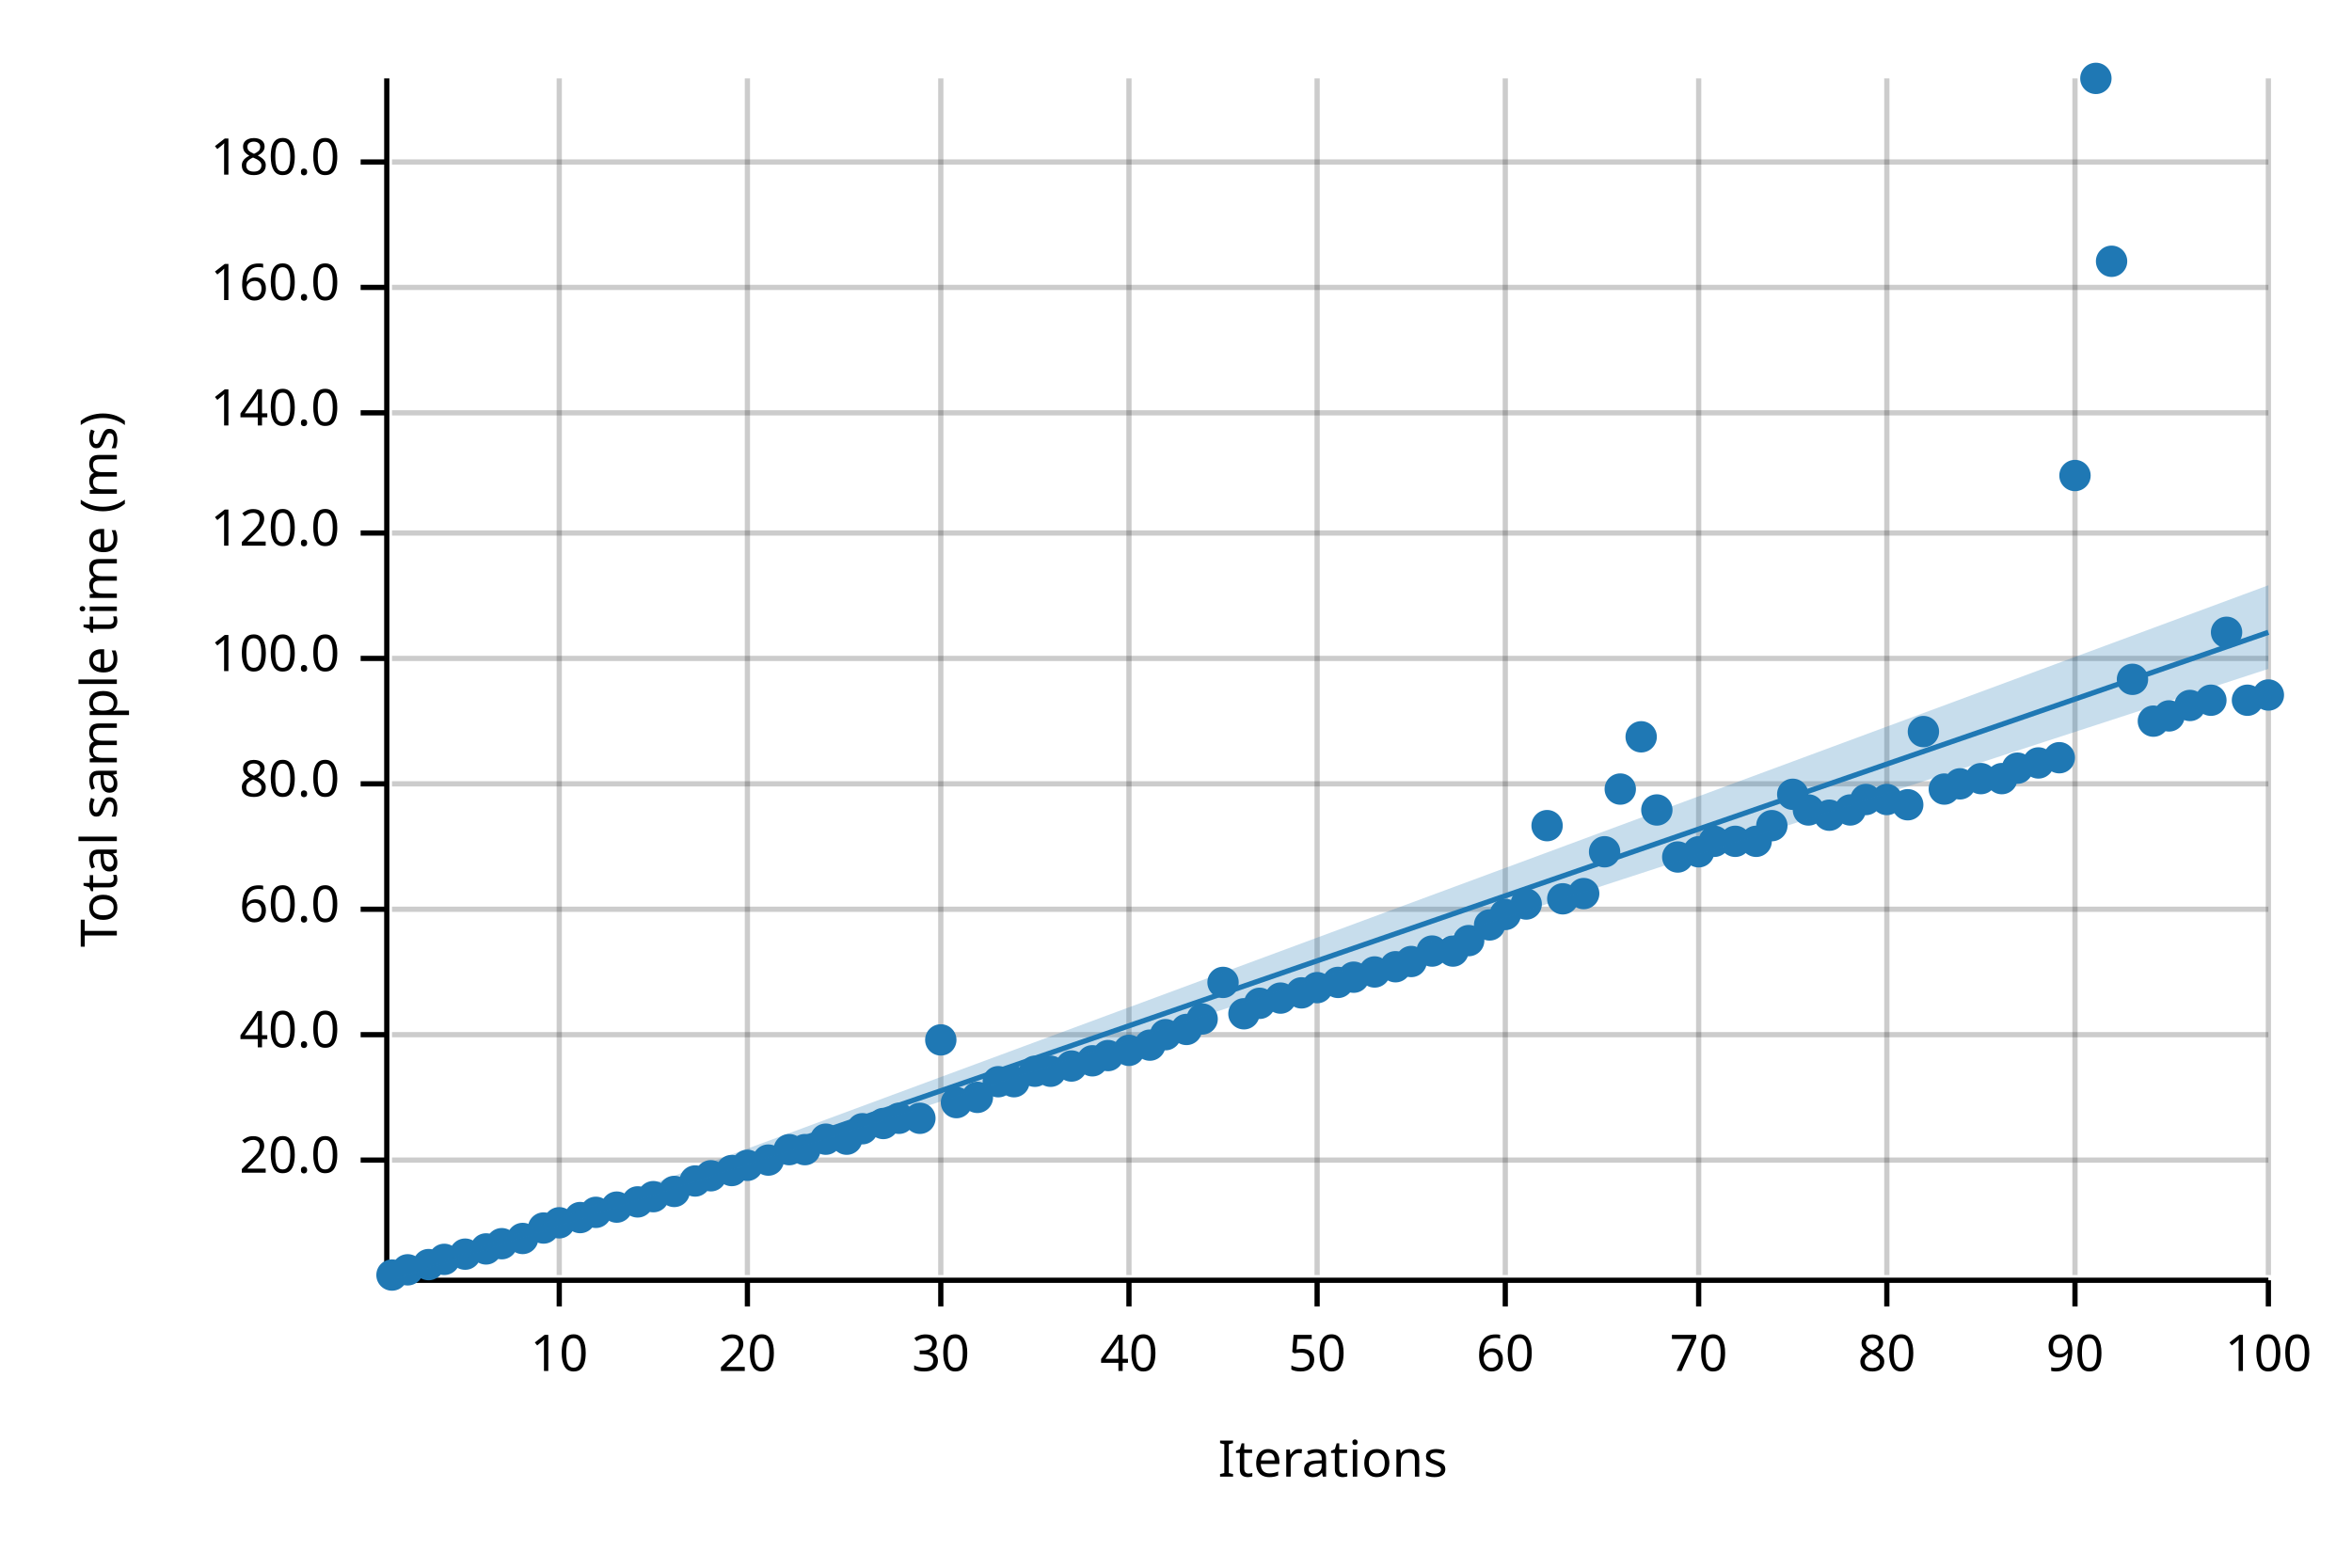
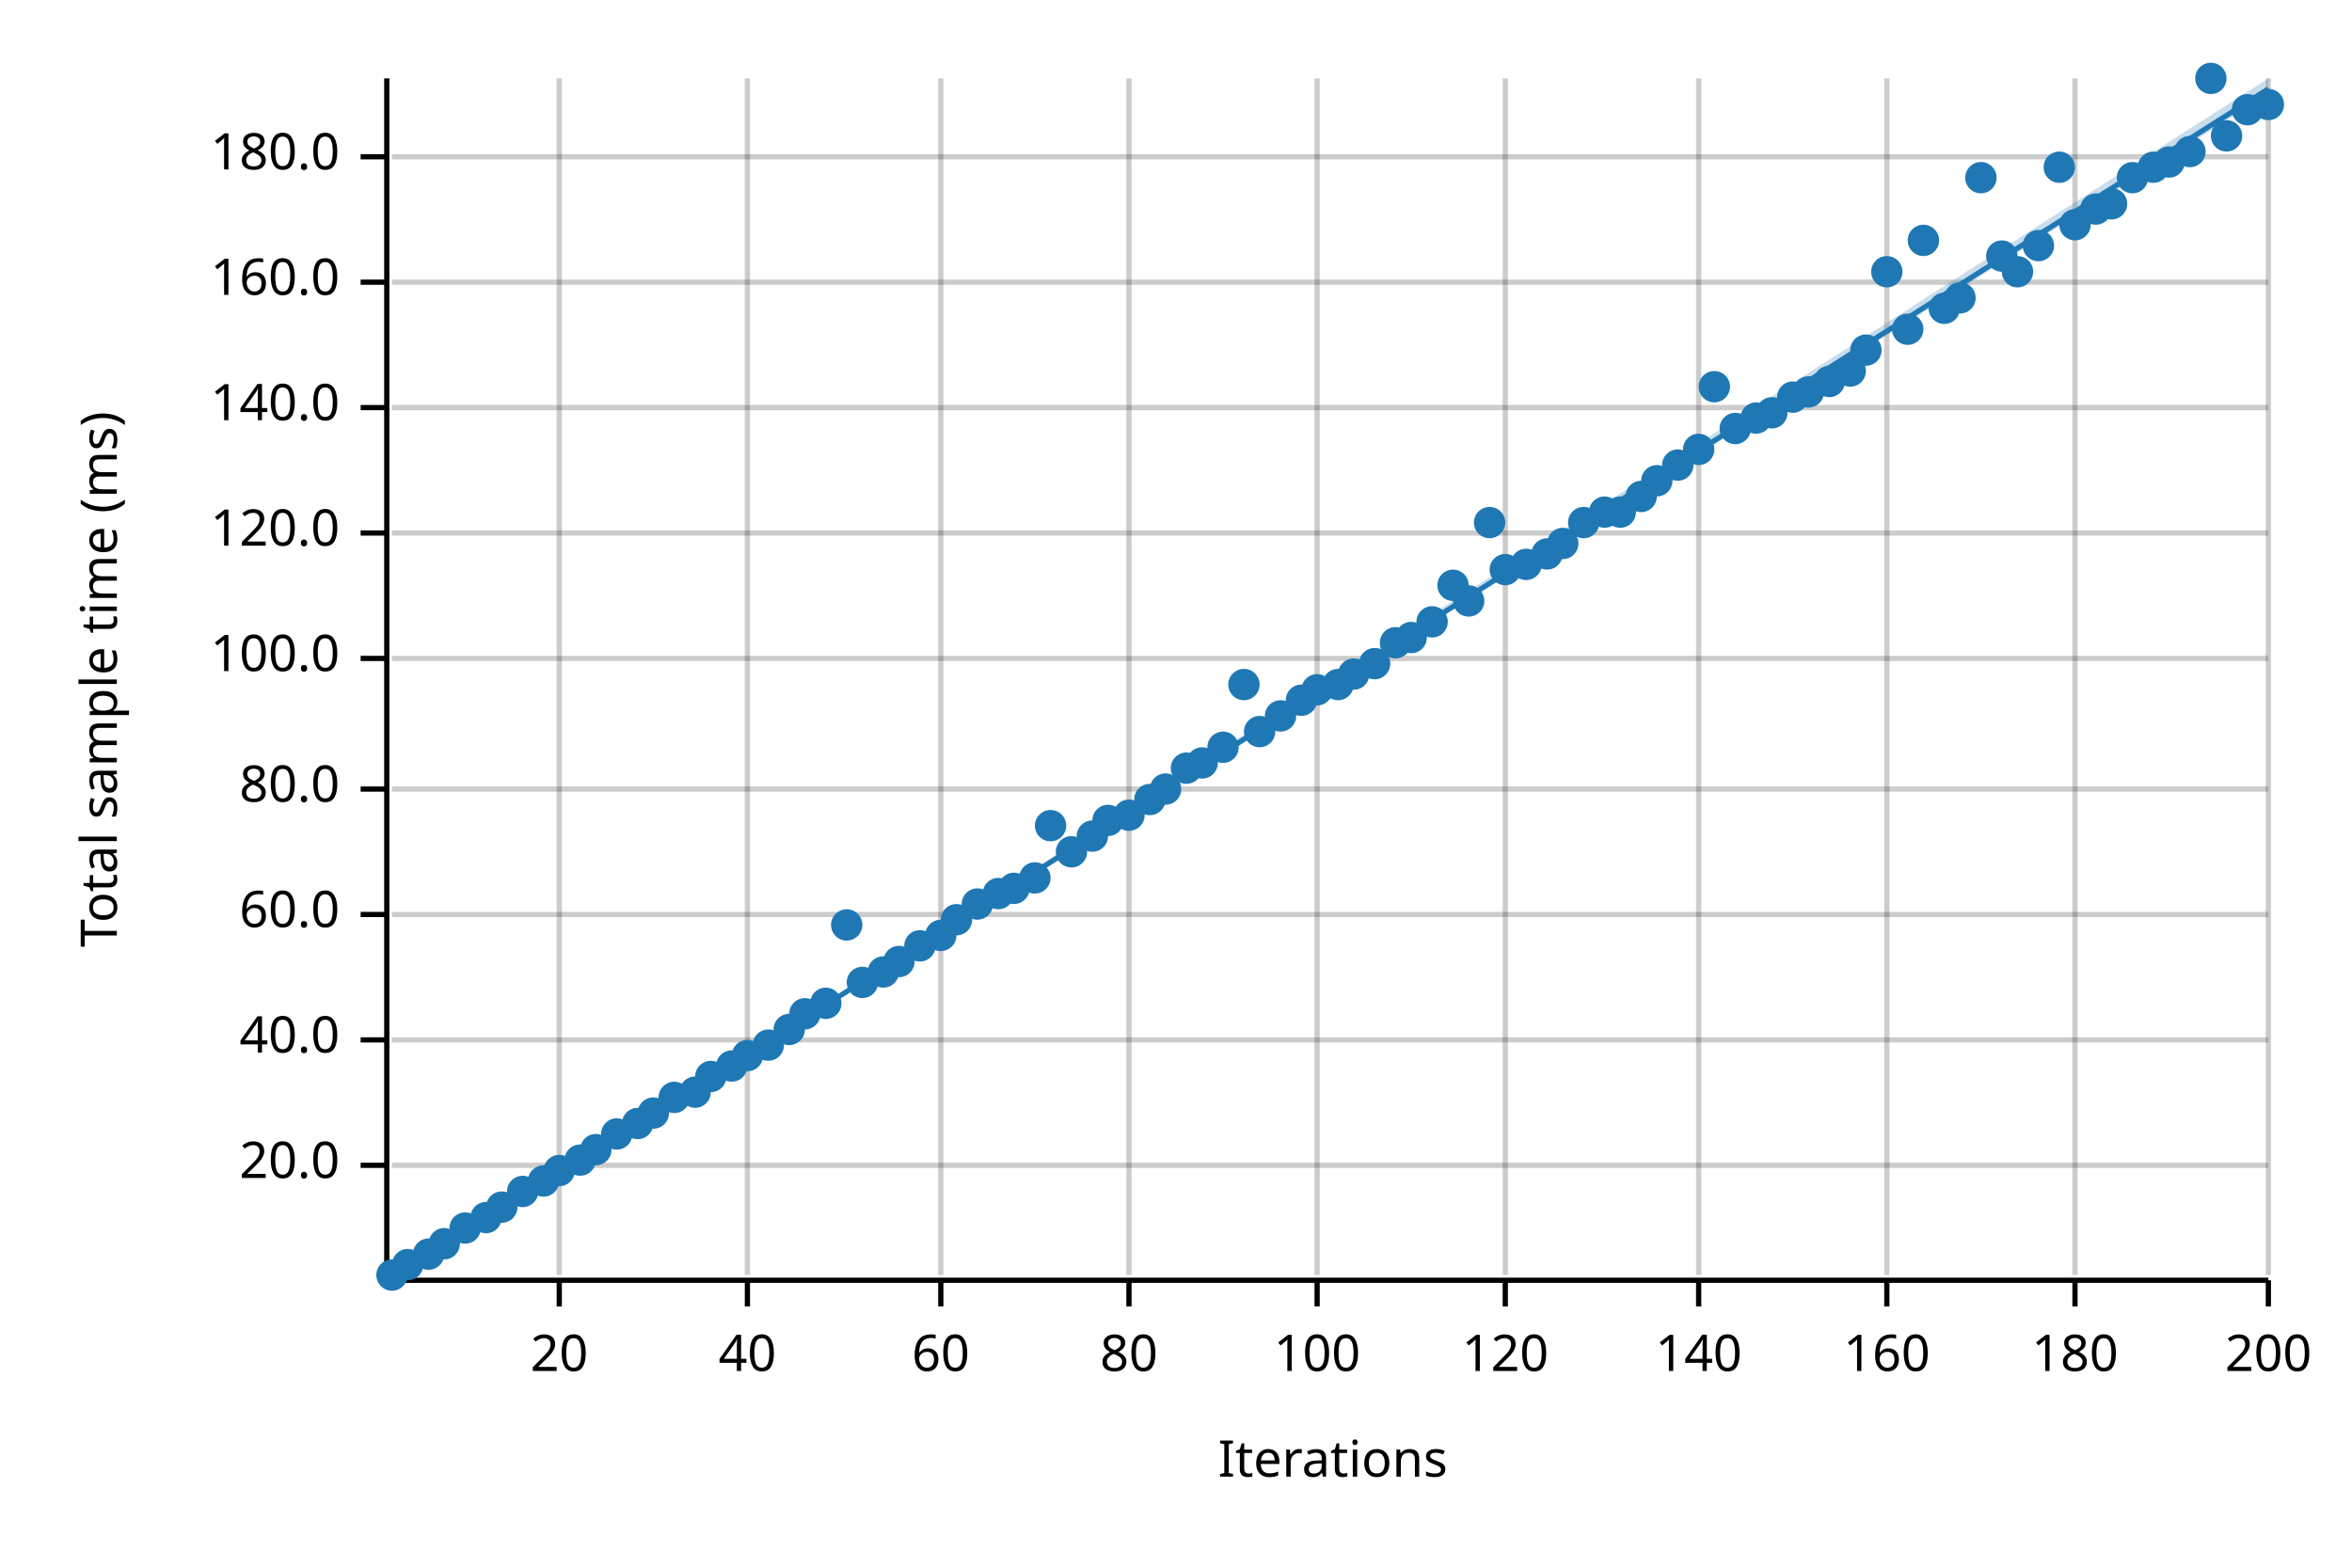
<svg xmlns="http://www.w3.org/2000/svg" width="450" height="300" viewBox="0 0 450 300">
  <text x="15" y="130" dy="0.76em" text-anchor="middle" font-family="sans-serif" font-size="9.677" opacity="1" fill="#000000" transform="rotate(270, 15, 130)">
Total sample time (ms)
</text>
  <text x="255" y="285" dy="-0.5ex" text-anchor="middle" font-family="sans-serif" font-size="9.677" opacity="1" fill="#000000">
Iterations
</text>
  <line opacity="0.2" stroke="#000000" stroke-width="1" x1="107" y1="244" x2="107" y2="15" />
  <line opacity="0.2" stroke="#000000" stroke-width="1" x1="143" y1="244" x2="143" y2="15" />
  <line opacity="0.2" stroke="#000000" stroke-width="1" x1="180" y1="244" x2="180" y2="15" />
  <line opacity="0.2" stroke="#000000" stroke-width="1" x1="216" y1="244" x2="216" y2="15" />
  <line opacity="0.2" stroke="#000000" stroke-width="1" x1="252" y1="244" x2="252" y2="15" />
  <line opacity="0.2" stroke="#000000" stroke-width="1" x1="288" y1="244" x2="288" y2="15" />
  <line opacity="0.2" stroke="#000000" stroke-width="1" x1="325" y1="244" x2="325" y2="15" />
  <line opacity="0.2" stroke="#000000" stroke-width="1" x1="361" y1="244" x2="361" y2="15" />
  <line opacity="0.2" stroke="#000000" stroke-width="1" x1="397" y1="244" x2="397" y2="15" />
  <line opacity="0.2" stroke="#000000" stroke-width="1" x1="434" y1="244" x2="434" y2="15" />
-   <line opacity="0.2" stroke="#000000" stroke-width="1" x1="75" y1="222" x2="434" y2="222" />
-   <line opacity="0.2" stroke="#000000" stroke-width="1" x1="75" y1="198" x2="434" y2="198" />
-   <line opacity="0.2" stroke="#000000" stroke-width="1" x1="75" y1="174" x2="434" y2="174" />
-   <line opacity="0.2" stroke="#000000" stroke-width="1" x1="75" y1="150" x2="434" y2="150" />
+   <line opacity="0.2" stroke="#000000" stroke-width="1" x1="75" y1="223" x2="434" y2="223" />
+   <line opacity="0.2" stroke="#000000" stroke-width="1" x1="75" y1="199" x2="434" y2="199" />
+   <line opacity="0.2" stroke="#000000" stroke-width="1" x1="75" y1="175" x2="434" y2="175" />
+   <line opacity="0.2" stroke="#000000" stroke-width="1" x1="75" y1="151" x2="434" y2="151" />
  <line opacity="0.2" stroke="#000000" stroke-width="1" x1="75" y1="126" x2="434" y2="126" />
  <line opacity="0.2" stroke="#000000" stroke-width="1" x1="75" y1="102" x2="434" y2="102" />
-   <line opacity="0.2" stroke="#000000" stroke-width="1" x1="75" y1="79" x2="434" y2="79" />
-   <line opacity="0.2" stroke="#000000" stroke-width="1" x1="75" y1="55" x2="434" y2="55" />
-   <line opacity="0.2" stroke="#000000" stroke-width="1" x1="75" y1="31" x2="434" y2="31" />
+   <line opacity="0.2" stroke="#000000" stroke-width="1" x1="75" y1="78" x2="434" y2="78" />
+   <line opacity="0.2" stroke="#000000" stroke-width="1" x1="75" y1="54" x2="434" y2="54" />
+   <line opacity="0.2" stroke="#000000" stroke-width="1" x1="75" y1="30" x2="434" y2="30" />
  <polyline fill="none" opacity="1" stroke="#000000" stroke-width="1" points="74,15 74,244 " />
-   <text x="65" y="222" dy="0.5ex" text-anchor="end" font-family="sans-serif" font-size="9.677" opacity="1" fill="#000000">
+   <text x="65" y="223" dy="0.5ex" text-anchor="end" font-family="sans-serif" font-size="9.677" opacity="1" fill="#000000">
20.0
</text>
-   <polyline fill="none" opacity="1" stroke="#000000" stroke-width="1" points="69,222 74,222 " />
-   <text x="65" y="198" dy="0.5ex" text-anchor="end" font-family="sans-serif" font-size="9.677" opacity="1" fill="#000000">
+   <polyline fill="none" opacity="1" stroke="#000000" stroke-width="1" points="69,223 74,223 " />
+   <text x="65" y="199" dy="0.5ex" text-anchor="end" font-family="sans-serif" font-size="9.677" opacity="1" fill="#000000">
40.0
</text>
-   <polyline fill="none" opacity="1" stroke="#000000" stroke-width="1" points="69,198 74,198 " />
-   <text x="65" y="174" dy="0.5ex" text-anchor="end" font-family="sans-serif" font-size="9.677" opacity="1" fill="#000000">
+   <polyline fill="none" opacity="1" stroke="#000000" stroke-width="1" points="69,199 74,199 " />
+   <text x="65" y="175" dy="0.5ex" text-anchor="end" font-family="sans-serif" font-size="9.677" opacity="1" fill="#000000">
60.0
</text>
-   <polyline fill="none" opacity="1" stroke="#000000" stroke-width="1" points="69,174 74,174 " />
-   <text x="65" y="150" dy="0.5ex" text-anchor="end" font-family="sans-serif" font-size="9.677" opacity="1" fill="#000000">
+   <polyline fill="none" opacity="1" stroke="#000000" stroke-width="1" points="69,175 74,175 " />
+   <text x="65" y="151" dy="0.5ex" text-anchor="end" font-family="sans-serif" font-size="9.677" opacity="1" fill="#000000">
80.0
</text>
-   <polyline fill="none" opacity="1" stroke="#000000" stroke-width="1" points="69,150 74,150 " />
+   <polyline fill="none" opacity="1" stroke="#000000" stroke-width="1" points="69,151 74,151 " />
  <text x="65" y="126" dy="0.5ex" text-anchor="end" font-family="sans-serif" font-size="9.677" opacity="1" fill="#000000">
100.0
</text>
  <polyline fill="none" opacity="1" stroke="#000000" stroke-width="1" points="69,126 74,126 " />
  <text x="65" y="102" dy="0.5ex" text-anchor="end" font-family="sans-serif" font-size="9.677" opacity="1" fill="#000000">
120.0
</text>
  <polyline fill="none" opacity="1" stroke="#000000" stroke-width="1" points="69,102 74,102 " />
-   <text x="65" y="79" dy="0.5ex" text-anchor="end" font-family="sans-serif" font-size="9.677" opacity="1" fill="#000000">
+   <text x="65" y="78" dy="0.5ex" text-anchor="end" font-family="sans-serif" font-size="9.677" opacity="1" fill="#000000">
140.0
</text>
-   <polyline fill="none" opacity="1" stroke="#000000" stroke-width="1" points="69,79 74,79 " />
-   <text x="65" y="55" dy="0.5ex" text-anchor="end" font-family="sans-serif" font-size="9.677" opacity="1" fill="#000000">
+   <polyline fill="none" opacity="1" stroke="#000000" stroke-width="1" points="69,78 74,78 " />
+   <text x="65" y="54" dy="0.5ex" text-anchor="end" font-family="sans-serif" font-size="9.677" opacity="1" fill="#000000">
160.0
</text>
-   <polyline fill="none" opacity="1" stroke="#000000" stroke-width="1" points="69,55 74,55 " />
-   <text x="65" y="31" dy="0.5ex" text-anchor="end" font-family="sans-serif" font-size="9.677" opacity="1" fill="#000000">
+   <polyline fill="none" opacity="1" stroke="#000000" stroke-width="1" points="69,54 74,54 " />
+   <text x="65" y="30" dy="0.5ex" text-anchor="end" font-family="sans-serif" font-size="9.677" opacity="1" fill="#000000">
180.0
</text>
-   <polyline fill="none" opacity="1" stroke="#000000" stroke-width="1" points="69,31 74,31 " />
+   <polyline fill="none" opacity="1" stroke="#000000" stroke-width="1" points="69,30 74,30 " />
  <polyline fill="none" opacity="1" stroke="#000000" stroke-width="1" points="75,245 434,245 " />
  <text x="107" y="255" dy="0.76em" text-anchor="middle" font-family="sans-serif" font-size="9.677" opacity="1" fill="#000000">
- 10
+ 20
</text>
  <polyline fill="none" opacity="1" stroke="#000000" stroke-width="1" points="107,245 107,250 " />
  <text x="143" y="255" dy="0.76em" text-anchor="middle" font-family="sans-serif" font-size="9.677" opacity="1" fill="#000000">
- 20
+ 40
</text>
  <polyline fill="none" opacity="1" stroke="#000000" stroke-width="1" points="143,245 143,250 " />
  <text x="180" y="255" dy="0.76em" text-anchor="middle" font-family="sans-serif" font-size="9.677" opacity="1" fill="#000000">
- 30
+ 60
</text>
  <polyline fill="none" opacity="1" stroke="#000000" stroke-width="1" points="180,245 180,250 " />
  <text x="216" y="255" dy="0.76em" text-anchor="middle" font-family="sans-serif" font-size="9.677" opacity="1" fill="#000000">
- 40
+ 80
</text>
  <polyline fill="none" opacity="1" stroke="#000000" stroke-width="1" points="216,245 216,250 " />
  <text x="252" y="255" dy="0.76em" text-anchor="middle" font-family="sans-serif" font-size="9.677" opacity="1" fill="#000000">
- 50
+ 100
</text>
  <polyline fill="none" opacity="1" stroke="#000000" stroke-width="1" points="252,245 252,250 " />
  <text x="288" y="255" dy="0.76em" text-anchor="middle" font-family="sans-serif" font-size="9.677" opacity="1" fill="#000000">
- 60
+ 120
</text>
  <polyline fill="none" opacity="1" stroke="#000000" stroke-width="1" points="288,245 288,250 " />
  <text x="325" y="255" dy="0.76em" text-anchor="middle" font-family="sans-serif" font-size="9.677" opacity="1" fill="#000000">
- 70
+ 140
</text>
  <polyline fill="none" opacity="1" stroke="#000000" stroke-width="1" points="325,245 325,250 " />
  <text x="361" y="255" dy="0.76em" text-anchor="middle" font-family="sans-serif" font-size="9.677" opacity="1" fill="#000000">
- 80
+ 160
</text>
  <polyline fill="none" opacity="1" stroke="#000000" stroke-width="1" points="361,245 361,250 " />
  <text x="397" y="255" dy="0.76em" text-anchor="middle" font-family="sans-serif" font-size="9.677" opacity="1" fill="#000000">
- 90
+ 180
</text>
  <polyline fill="none" opacity="1" stroke="#000000" stroke-width="1" points="397,245 397,250 " />
  <text x="434" y="255" dy="0.76em" text-anchor="middle" font-family="sans-serif" font-size="9.677" opacity="1" fill="#000000">
- 100
+ 200
</text>
  <polyline fill="none" opacity="1" stroke="#000000" stroke-width="1" points="434,245 434,250 " />
  <circle cx="75" cy="244" r="3" opacity="1" fill="#1F78B4" stroke="none" stroke-width="1" />
-   <circle cx="78" cy="243" r="3" opacity="1" fill="#1F78B4" stroke="none" stroke-width="1" />
-   <circle cx="82" cy="242" r="3" opacity="1" fill="#1F78B4" stroke="none" stroke-width="1" />
-   <circle cx="85" cy="241" r="3" opacity="1" fill="#1F78B4" stroke="none" stroke-width="1" />
-   <circle cx="89" cy="240" r="3" opacity="1" fill="#1F78B4" stroke="none" stroke-width="1" />
-   <circle cx="93" cy="239" r="3" opacity="1" fill="#1F78B4" stroke="none" stroke-width="1" />
-   <circle cx="96" cy="238" r="3" opacity="1" fill="#1F78B4" stroke="none" stroke-width="1" />
-   <circle cx="100" cy="237" r="3" opacity="1" fill="#1F78B4" stroke="none" stroke-width="1" />
-   <circle cx="104" cy="235" r="3" opacity="1" fill="#1F78B4" stroke="none" stroke-width="1" />
-   <circle cx="107" cy="234" r="3" opacity="1" fill="#1F78B4" stroke="none" stroke-width="1" />
-   <circle cx="111" cy="233" r="3" opacity="1" fill="#1F78B4" stroke="none" stroke-width="1" />
-   <circle cx="114" cy="232" r="3" opacity="1" fill="#1F78B4" stroke="none" stroke-width="1" />
-   <circle cx="118" cy="231" r="3" opacity="1" fill="#1F78B4" stroke="none" stroke-width="1" />
-   <circle cx="122" cy="230" r="3" opacity="1" fill="#1F78B4" stroke="none" stroke-width="1" />
-   <circle cx="125" cy="229" r="3" opacity="1" fill="#1F78B4" stroke="none" stroke-width="1" />
-   <circle cx="129" cy="228" r="3" opacity="1" fill="#1F78B4" stroke="none" stroke-width="1" />
-   <circle cx="133" cy="226" r="3" opacity="1" fill="#1F78B4" stroke="none" stroke-width="1" />
-   <circle cx="136" cy="225" r="3" opacity="1" fill="#1F78B4" stroke="none" stroke-width="1" />
-   <circle cx="140" cy="224" r="3" opacity="1" fill="#1F78B4" stroke="none" stroke-width="1" />
-   <circle cx="143" cy="223" r="3" opacity="1" fill="#1F78B4" stroke="none" stroke-width="1" />
-   <circle cx="147" cy="222" r="3" opacity="1" fill="#1F78B4" stroke="none" stroke-width="1" />
-   <circle cx="151" cy="220" r="3" opacity="1" fill="#1F78B4" stroke="none" stroke-width="1" />
-   <circle cx="154" cy="220" r="3" opacity="1" fill="#1F78B4" stroke="none" stroke-width="1" />
-   <circle cx="158" cy="218" r="3" opacity="1" fill="#1F78B4" stroke="none" stroke-width="1" />
-   <circle cx="162" cy="218" r="3" opacity="1" fill="#1F78B4" stroke="none" stroke-width="1" />
-   <circle cx="165" cy="216" r="3" opacity="1" fill="#1F78B4" stroke="none" stroke-width="1" />
-   <circle cx="169" cy="215" r="3" opacity="1" fill="#1F78B4" stroke="none" stroke-width="1" />
-   <circle cx="172" cy="214" r="3" opacity="1" fill="#1F78B4" stroke="none" stroke-width="1" />
-   <circle cx="176" cy="214" r="3" opacity="1" fill="#1F78B4" stroke="none" stroke-width="1" />
-   <circle cx="180" cy="199" r="3" opacity="1" fill="#1F78B4" stroke="none" stroke-width="1" />
-   <circle cx="183" cy="211" r="3" opacity="1" fill="#1F78B4" stroke="none" stroke-width="1" />
-   <circle cx="187" cy="210" r="3" opacity="1" fill="#1F78B4" stroke="none" stroke-width="1" />
-   <circle cx="191" cy="207" r="3" opacity="1" fill="#1F78B4" stroke="none" stroke-width="1" />
-   <circle cx="194" cy="207" r="3" opacity="1" fill="#1F78B4" stroke="none" stroke-width="1" />
-   <circle cx="198" cy="205" r="3" opacity="1" fill="#1F78B4" stroke="none" stroke-width="1" />
-   <circle cx="201" cy="205" r="3" opacity="1" fill="#1F78B4" stroke="none" stroke-width="1" />
-   <circle cx="205" cy="204" r="3" opacity="1" fill="#1F78B4" stroke="none" stroke-width="1" />
-   <circle cx="209" cy="203" r="3" opacity="1" fill="#1F78B4" stroke="none" stroke-width="1" />
-   <circle cx="212" cy="202" r="3" opacity="1" fill="#1F78B4" stroke="none" stroke-width="1" />
-   <circle cx="216" cy="201" r="3" opacity="1" fill="#1F78B4" stroke="none" stroke-width="1" />
-   <circle cx="220" cy="200" r="3" opacity="1" fill="#1F78B4" stroke="none" stroke-width="1" />
-   <circle cx="223" cy="198" r="3" opacity="1" fill="#1F78B4" stroke="none" stroke-width="1" />
-   <circle cx="227" cy="197" r="3" opacity="1" fill="#1F78B4" stroke="none" stroke-width="1" />
-   <circle cx="230" cy="195" r="3" opacity="1" fill="#1F78B4" stroke="none" stroke-width="1" />
-   <circle cx="234" cy="188" r="3" opacity="1" fill="#1F78B4" stroke="none" stroke-width="1" />
-   <circle cx="238" cy="194" r="3" opacity="1" fill="#1F78B4" stroke="none" stroke-width="1" />
-   <circle cx="241" cy="192" r="3" opacity="1" fill="#1F78B4" stroke="none" stroke-width="1" />
-   <circle cx="245" cy="191" r="3" opacity="1" fill="#1F78B4" stroke="none" stroke-width="1" />
-   <circle cx="249" cy="190" r="3" opacity="1" fill="#1F78B4" stroke="none" stroke-width="1" />
-   <circle cx="252" cy="189" r="3" opacity="1" fill="#1F78B4" stroke="none" stroke-width="1" />
-   <circle cx="256" cy="188" r="3" opacity="1" fill="#1F78B4" stroke="none" stroke-width="1" />
-   <circle cx="259" cy="187" r="3" opacity="1" fill="#1F78B4" stroke="none" stroke-width="1" />
-   <circle cx="263" cy="186" r="3" opacity="1" fill="#1F78B4" stroke="none" stroke-width="1" />
-   <circle cx="267" cy="185" r="3" opacity="1" fill="#1F78B4" stroke="none" stroke-width="1" />
-   <circle cx="270" cy="184" r="3" opacity="1" fill="#1F78B4" stroke="none" stroke-width="1" />
-   <circle cx="274" cy="182" r="3" opacity="1" fill="#1F78B4" stroke="none" stroke-width="1" />
-   <circle cx="278" cy="182" r="3" opacity="1" fill="#1F78B4" stroke="none" stroke-width="1" />
-   <circle cx="281" cy="180" r="3" opacity="1" fill="#1F78B4" stroke="none" stroke-width="1" />
-   <circle cx="285" cy="177" r="3" opacity="1" fill="#1F78B4" stroke="none" stroke-width="1" />
-   <circle cx="288" cy="175" r="3" opacity="1" fill="#1F78B4" stroke="none" stroke-width="1" />
-   <circle cx="292" cy="173" r="3" opacity="1" fill="#1F78B4" stroke="none" stroke-width="1" />
-   <circle cx="296" cy="158" r="3" opacity="1" fill="#1F78B4" stroke="none" stroke-width="1" />
-   <circle cx="299" cy="172" r="3" opacity="1" fill="#1F78B4" stroke="none" stroke-width="1" />
-   <circle cx="303" cy="171" r="3" opacity="1" fill="#1F78B4" stroke="none" stroke-width="1" />
-   <circle cx="307" cy="163" r="3" opacity="1" fill="#1F78B4" stroke="none" stroke-width="1" />
-   <circle cx="310" cy="151" r="3" opacity="1" fill="#1F78B4" stroke="none" stroke-width="1" />
-   <circle cx="314" cy="141" r="3" opacity="1" fill="#1F78B4" stroke="none" stroke-width="1" />
-   <circle cx="317" cy="155" r="3" opacity="1" fill="#1F78B4" stroke="none" stroke-width="1" />
-   <circle cx="321" cy="164" r="3" opacity="1" fill="#1F78B4" stroke="none" stroke-width="1" />
-   <circle cx="325" cy="163" r="3" opacity="1" fill="#1F78B4" stroke="none" stroke-width="1" />
-   <circle cx="328" cy="161" r="3" opacity="1" fill="#1F78B4" stroke="none" stroke-width="1" />
-   <circle cx="332" cy="161" r="3" opacity="1" fill="#1F78B4" stroke="none" stroke-width="1" />
-   <circle cx="336" cy="161" r="3" opacity="1" fill="#1F78B4" stroke="none" stroke-width="1" />
-   <circle cx="339" cy="158" r="3" opacity="1" fill="#1F78B4" stroke="none" stroke-width="1" />
-   <circle cx="343" cy="152" r="3" opacity="1" fill="#1F78B4" stroke="none" stroke-width="1" />
-   <circle cx="346" cy="155" r="3" opacity="1" fill="#1F78B4" stroke="none" stroke-width="1" />
-   <circle cx="350" cy="156" r="3" opacity="1" fill="#1F78B4" stroke="none" stroke-width="1" />
-   <circle cx="354" cy="155" r="3" opacity="1" fill="#1F78B4" stroke="none" stroke-width="1" />
-   <circle cx="357" cy="153" r="3" opacity="1" fill="#1F78B4" stroke="none" stroke-width="1" />
-   <circle cx="361" cy="153" r="3" opacity="1" fill="#1F78B4" stroke="none" stroke-width="1" />
-   <circle cx="365" cy="154" r="3" opacity="1" fill="#1F78B4" stroke="none" stroke-width="1" />
-   <circle cx="368" cy="140" r="3" opacity="1" fill="#1F78B4" stroke="none" stroke-width="1" />
-   <circle cx="372" cy="151" r="3" opacity="1" fill="#1F78B4" stroke="none" stroke-width="1" />
-   <circle cx="375" cy="150" r="3" opacity="1" fill="#1F78B4" stroke="none" stroke-width="1" />
-   <circle cx="379" cy="149" r="3" opacity="1" fill="#1F78B4" stroke="none" stroke-width="1" />
-   <circle cx="383" cy="149" r="3" opacity="1" fill="#1F78B4" stroke="none" stroke-width="1" />
-   <circle cx="386" cy="147" r="3" opacity="1" fill="#1F78B4" stroke="none" stroke-width="1" />
-   <circle cx="390" cy="146" r="3" opacity="1" fill="#1F78B4" stroke="none" stroke-width="1" />
-   <circle cx="394" cy="145" r="3" opacity="1" fill="#1F78B4" stroke="none" stroke-width="1" />
-   <circle cx="397" cy="91" r="3" opacity="1" fill="#1F78B4" stroke="none" stroke-width="1" />
-   <circle cx="401" cy="15" r="3" opacity="1" fill="#1F78B4" stroke="none" stroke-width="1" />
-   <circle cx="404" cy="50" r="3" opacity="1" fill="#1F78B4" stroke="none" stroke-width="1" />
-   <circle cx="408" cy="130" r="3" opacity="1" fill="#1F78B4" stroke="none" stroke-width="1" />
-   <circle cx="412" cy="138" r="3" opacity="1" fill="#1F78B4" stroke="none" stroke-width="1" />
-   <circle cx="415" cy="137" r="3" opacity="1" fill="#1F78B4" stroke="none" stroke-width="1" />
-   <circle cx="419" cy="135" r="3" opacity="1" fill="#1F78B4" stroke="none" stroke-width="1" />
-   <circle cx="423" cy="134" r="3" opacity="1" fill="#1F78B4" stroke="none" stroke-width="1" />
-   <circle cx="426" cy="121" r="3" opacity="1" fill="#1F78B4" stroke="none" stroke-width="1" />
-   <circle cx="430" cy="134" r="3" opacity="1" fill="#1F78B4" stroke="none" stroke-width="1" />
-   <circle cx="434" cy="133" r="3" opacity="1" fill="#1F78B4" stroke="none" stroke-width="1" />
-   <polyline fill="none" opacity="1" stroke="#1F78B4" stroke-width="1" points="75,245 434,121 " />
-   <polygon opacity="0.25" fill="#1F78B4" points="75,245 434,128 434,112 " />
+   <circle cx="78" cy="242" r="3" opacity="1" fill="#1F78B4" stroke="none" stroke-width="1" />
+   <circle cx="82" cy="240" r="3" opacity="1" fill="#1F78B4" stroke="none" stroke-width="1" />
+   <circle cx="85" cy="238" r="3" opacity="1" fill="#1F78B4" stroke="none" stroke-width="1" />
+   <circle cx="89" cy="235" r="3" opacity="1" fill="#1F78B4" stroke="none" stroke-width="1" />
+   <circle cx="93" cy="233" r="3" opacity="1" fill="#1F78B4" stroke="none" stroke-width="1" />
+   <circle cx="96" cy="231" r="3" opacity="1" fill="#1F78B4" stroke="none" stroke-width="1" />
+   <circle cx="100" cy="228" r="3" opacity="1" fill="#1F78B4" stroke="none" stroke-width="1" />
+   <circle cx="104" cy="226" r="3" opacity="1" fill="#1F78B4" stroke="none" stroke-width="1" />
+   <circle cx="107" cy="224" r="3" opacity="1" fill="#1F78B4" stroke="none" stroke-width="1" />
+   <circle cx="111" cy="222" r="3" opacity="1" fill="#1F78B4" stroke="none" stroke-width="1" />
+   <circle cx="114" cy="220" r="3" opacity="1" fill="#1F78B4" stroke="none" stroke-width="1" />
+   <circle cx="118" cy="217" r="3" opacity="1" fill="#1F78B4" stroke="none" stroke-width="1" />
+   <circle cx="122" cy="215" r="3" opacity="1" fill="#1F78B4" stroke="none" stroke-width="1" />
+   <circle cx="125" cy="213" r="3" opacity="1" fill="#1F78B4" stroke="none" stroke-width="1" />
+   <circle cx="129" cy="210" r="3" opacity="1" fill="#1F78B4" stroke="none" stroke-width="1" />
+   <circle cx="133" cy="209" r="3" opacity="1" fill="#1F78B4" stroke="none" stroke-width="1" />
+   <circle cx="136" cy="206" r="3" opacity="1" fill="#1F78B4" stroke="none" stroke-width="1" />
+   <circle cx="140" cy="204" r="3" opacity="1" fill="#1F78B4" stroke="none" stroke-width="1" />
+   <circle cx="143" cy="202" r="3" opacity="1" fill="#1F78B4" stroke="none" stroke-width="1" />
+   <circle cx="147" cy="200" r="3" opacity="1" fill="#1F78B4" stroke="none" stroke-width="1" />
+   <circle cx="151" cy="197" r="3" opacity="1" fill="#1F78B4" stroke="none" stroke-width="1" />
+   <circle cx="154" cy="194" r="3" opacity="1" fill="#1F78B4" stroke="none" stroke-width="1" />
+   <circle cx="158" cy="192" r="3" opacity="1" fill="#1F78B4" stroke="none" stroke-width="1" />
+   <circle cx="162" cy="177" r="3" opacity="1" fill="#1F78B4" stroke="none" stroke-width="1" />
+   <circle cx="165" cy="188" r="3" opacity="1" fill="#1F78B4" stroke="none" stroke-width="1" />
+   <circle cx="169" cy="186" r="3" opacity="1" fill="#1F78B4" stroke="none" stroke-width="1" />
+   <circle cx="172" cy="184" r="3" opacity="1" fill="#1F78B4" stroke="none" stroke-width="1" />
+   <circle cx="176" cy="181" r="3" opacity="1" fill="#1F78B4" stroke="none" stroke-width="1" />
+   <circle cx="180" cy="179" r="3" opacity="1" fill="#1F78B4" stroke="none" stroke-width="1" />
+   <circle cx="183" cy="176" r="3" opacity="1" fill="#1F78B4" stroke="none" stroke-width="1" />
+   <circle cx="187" cy="173" r="3" opacity="1" fill="#1F78B4" stroke="none" stroke-width="1" />
+   <circle cx="191" cy="171" r="3" opacity="1" fill="#1F78B4" stroke="none" stroke-width="1" />
+   <circle cx="194" cy="170" r="3" opacity="1" fill="#1F78B4" stroke="none" stroke-width="1" />
+   <circle cx="198" cy="168" r="3" opacity="1" fill="#1F78B4" stroke="none" stroke-width="1" />
+   <circle cx="201" cy="158" r="3" opacity="1" fill="#1F78B4" stroke="none" stroke-width="1" />
+   <circle cx="205" cy="163" r="3" opacity="1" fill="#1F78B4" stroke="none" stroke-width="1" />
+   <circle cx="209" cy="160" r="3" opacity="1" fill="#1F78B4" stroke="none" stroke-width="1" />
+   <circle cx="212" cy="157" r="3" opacity="1" fill="#1F78B4" stroke="none" stroke-width="1" />
+   <circle cx="216" cy="156" r="3" opacity="1" fill="#1F78B4" stroke="none" stroke-width="1" />
+   <circle cx="220" cy="153" r="3" opacity="1" fill="#1F78B4" stroke="none" stroke-width="1" />
+   <circle cx="223" cy="151" r="3" opacity="1" fill="#1F78B4" stroke="none" stroke-width="1" />
+   <circle cx="227" cy="147" r="3" opacity="1" fill="#1F78B4" stroke="none" stroke-width="1" />
+   <circle cx="230" cy="146" r="3" opacity="1" fill="#1F78B4" stroke="none" stroke-width="1" />
+   <circle cx="234" cy="143" r="3" opacity="1" fill="#1F78B4" stroke="none" stroke-width="1" />
+   <circle cx="238" cy="131" r="3" opacity="1" fill="#1F78B4" stroke="none" stroke-width="1" />
+   <circle cx="241" cy="140" r="3" opacity="1" fill="#1F78B4" stroke="none" stroke-width="1" />
+   <circle cx="245" cy="137" r="3" opacity="1" fill="#1F78B4" stroke="none" stroke-width="1" />
+   <circle cx="249" cy="134" r="3" opacity="1" fill="#1F78B4" stroke="none" stroke-width="1" />
+   <circle cx="252" cy="132" r="3" opacity="1" fill="#1F78B4" stroke="none" stroke-width="1" />
+   <circle cx="256" cy="131" r="3" opacity="1" fill="#1F78B4" stroke="none" stroke-width="1" />
+   <circle cx="259" cy="129" r="3" opacity="1" fill="#1F78B4" stroke="none" stroke-width="1" />
+   <circle cx="263" cy="127" r="3" opacity="1" fill="#1F78B4" stroke="none" stroke-width="1" />
+   <circle cx="267" cy="123" r="3" opacity="1" fill="#1F78B4" stroke="none" stroke-width="1" />
+   <circle cx="270" cy="122" r="3" opacity="1" fill="#1F78B4" stroke="none" stroke-width="1" />
+   <circle cx="274" cy="119" r="3" opacity="1" fill="#1F78B4" stroke="none" stroke-width="1" />
+   <circle cx="278" cy="112" r="3" opacity="1" fill="#1F78B4" stroke="none" stroke-width="1" />
+   <circle cx="281" cy="115" r="3" opacity="1" fill="#1F78B4" stroke="none" stroke-width="1" />
+   <circle cx="285" cy="100" r="3" opacity="1" fill="#1F78B4" stroke="none" stroke-width="1" />
+   <circle cx="288" cy="109" r="3" opacity="1" fill="#1F78B4" stroke="none" stroke-width="1" />
+   <circle cx="292" cy="108" r="3" opacity="1" fill="#1F78B4" stroke="none" stroke-width="1" />
+   <circle cx="296" cy="106" r="3" opacity="1" fill="#1F78B4" stroke="none" stroke-width="1" />
+   <circle cx="299" cy="104" r="3" opacity="1" fill="#1F78B4" stroke="none" stroke-width="1" />
+   <circle cx="303" cy="100" r="3" opacity="1" fill="#1F78B4" stroke="none" stroke-width="1" />
+   <circle cx="307" cy="98" r="3" opacity="1" fill="#1F78B4" stroke="none" stroke-width="1" />
+   <circle cx="310" cy="98" r="3" opacity="1" fill="#1F78B4" stroke="none" stroke-width="1" />
+   <circle cx="314" cy="95" r="3" opacity="1" fill="#1F78B4" stroke="none" stroke-width="1" />
+   <circle cx="317" cy="92" r="3" opacity="1" fill="#1F78B4" stroke="none" stroke-width="1" />
+   <circle cx="321" cy="89" r="3" opacity="1" fill="#1F78B4" stroke="none" stroke-width="1" />
+   <circle cx="325" cy="86" r="3" opacity="1" fill="#1F78B4" stroke="none" stroke-width="1" />
+   <circle cx="328" cy="74" r="3" opacity="1" fill="#1F78B4" stroke="none" stroke-width="1" />
+   <circle cx="332" cy="82" r="3" opacity="1" fill="#1F78B4" stroke="none" stroke-width="1" />
+   <circle cx="336" cy="80" r="3" opacity="1" fill="#1F78B4" stroke="none" stroke-width="1" />
+   <circle cx="339" cy="79" r="3" opacity="1" fill="#1F78B4" stroke="none" stroke-width="1" />
+   <circle cx="343" cy="76" r="3" opacity="1" fill="#1F78B4" stroke="none" stroke-width="1" />
+   <circle cx="346" cy="75" r="3" opacity="1" fill="#1F78B4" stroke="none" stroke-width="1" />
+   <circle cx="350" cy="73" r="3" opacity="1" fill="#1F78B4" stroke="none" stroke-width="1" />
+   <circle cx="354" cy="71" r="3" opacity="1" fill="#1F78B4" stroke="none" stroke-width="1" />
+   <circle cx="357" cy="67" r="3" opacity="1" fill="#1F78B4" stroke="none" stroke-width="1" />
+   <circle cx="361" cy="52" r="3" opacity="1" fill="#1F78B4" stroke="none" stroke-width="1" />
+   <circle cx="365" cy="63" r="3" opacity="1" fill="#1F78B4" stroke="none" stroke-width="1" />
+   <circle cx="368" cy="46" r="3" opacity="1" fill="#1F78B4" stroke="none" stroke-width="1" />
+   <circle cx="372" cy="59" r="3" opacity="1" fill="#1F78B4" stroke="none" stroke-width="1" />
+   <circle cx="375" cy="57" r="3" opacity="1" fill="#1F78B4" stroke="none" stroke-width="1" />
+   <circle cx="379" cy="34" r="3" opacity="1" fill="#1F78B4" stroke="none" stroke-width="1" />
+   <circle cx="383" cy="49" r="3" opacity="1" fill="#1F78B4" stroke="none" stroke-width="1" />
+   <circle cx="386" cy="52" r="3" opacity="1" fill="#1F78B4" stroke="none" stroke-width="1" />
+   <circle cx="390" cy="47" r="3" opacity="1" fill="#1F78B4" stroke="none" stroke-width="1" />
+   <circle cx="394" cy="32" r="3" opacity="1" fill="#1F78B4" stroke="none" stroke-width="1" />
+   <circle cx="397" cy="43" r="3" opacity="1" fill="#1F78B4" stroke="none" stroke-width="1" />
+   <circle cx="401" cy="40" r="3" opacity="1" fill="#1F78B4" stroke="none" stroke-width="1" />
+   <circle cx="404" cy="39" r="3" opacity="1" fill="#1F78B4" stroke="none" stroke-width="1" />
+   <circle cx="408" cy="34" r="3" opacity="1" fill="#1F78B4" stroke="none" stroke-width="1" />
+   <circle cx="412" cy="32" r="3" opacity="1" fill="#1F78B4" stroke="none" stroke-width="1" />
+   <circle cx="415" cy="31" r="3" opacity="1" fill="#1F78B4" stroke="none" stroke-width="1" />
+   <circle cx="419" cy="29" r="3" opacity="1" fill="#1F78B4" stroke="none" stroke-width="1" />
+   <circle cx="423" cy="15" r="3" opacity="1" fill="#1F78B4" stroke="none" stroke-width="1" />
+   <circle cx="426" cy="26" r="3" opacity="1" fill="#1F78B4" stroke="none" stroke-width="1" />
+   <circle cx="430" cy="21" r="3" opacity="1" fill="#1F78B4" stroke="none" stroke-width="1" />
+   <circle cx="434" cy="20" r="3" opacity="1" fill="#1F78B4" stroke="none" stroke-width="1" />
+   <polyline fill="none" opacity="1" stroke="#1F78B4" stroke-width="1" points="75,245 434,17 " />
+   <polygon opacity="0.25" fill="#1F78B4" points="75,245 434,18 434,15 " />
</svg>
